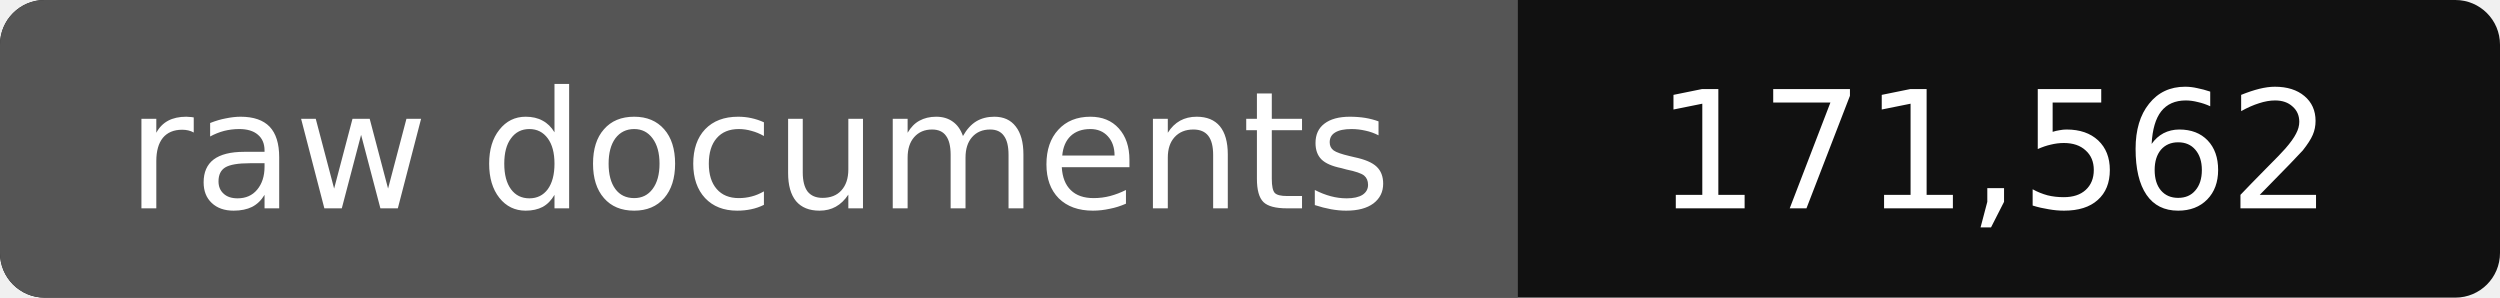
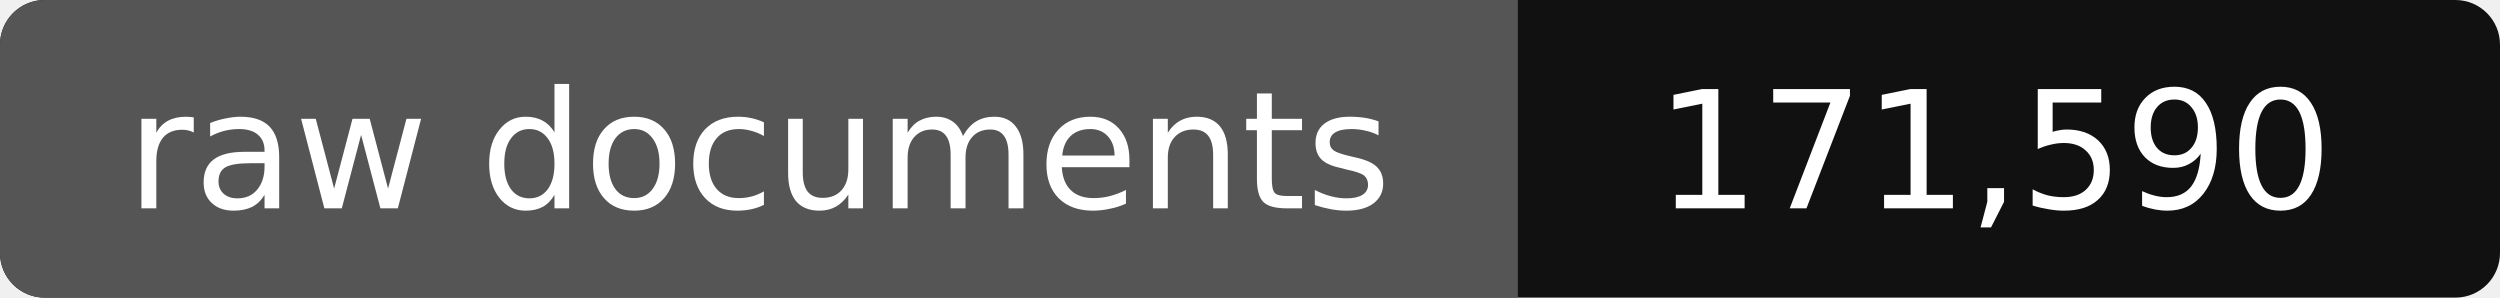
- <svg xmlns="http://www.w3.org/2000/svg" width="168" height="20" role="img" aria-label="raw documents: 171,562">
+ <svg xmlns="http://www.w3.org/2000/svg" width="168" height="20" role="img" aria-label="raw documents: 171,590">
  <rect width="168" height="20" rx="3" fill="#111" />
  <path fill="#555" d="M3 0h99v20H3a3 3 0 0 1-3-3V3a3 3 0 0 1 3-3z" />
  <g fill="#fff" text-anchor="middle" font-family="Verdana,DejaVu Sans,sans-serif" font-size="11">
    <text x="51" y="14">raw documents</text>
-     <text x="134" y="14">171,562</text>
+     <text x="134" y="14">171,590</text>
  </g>
</svg>
